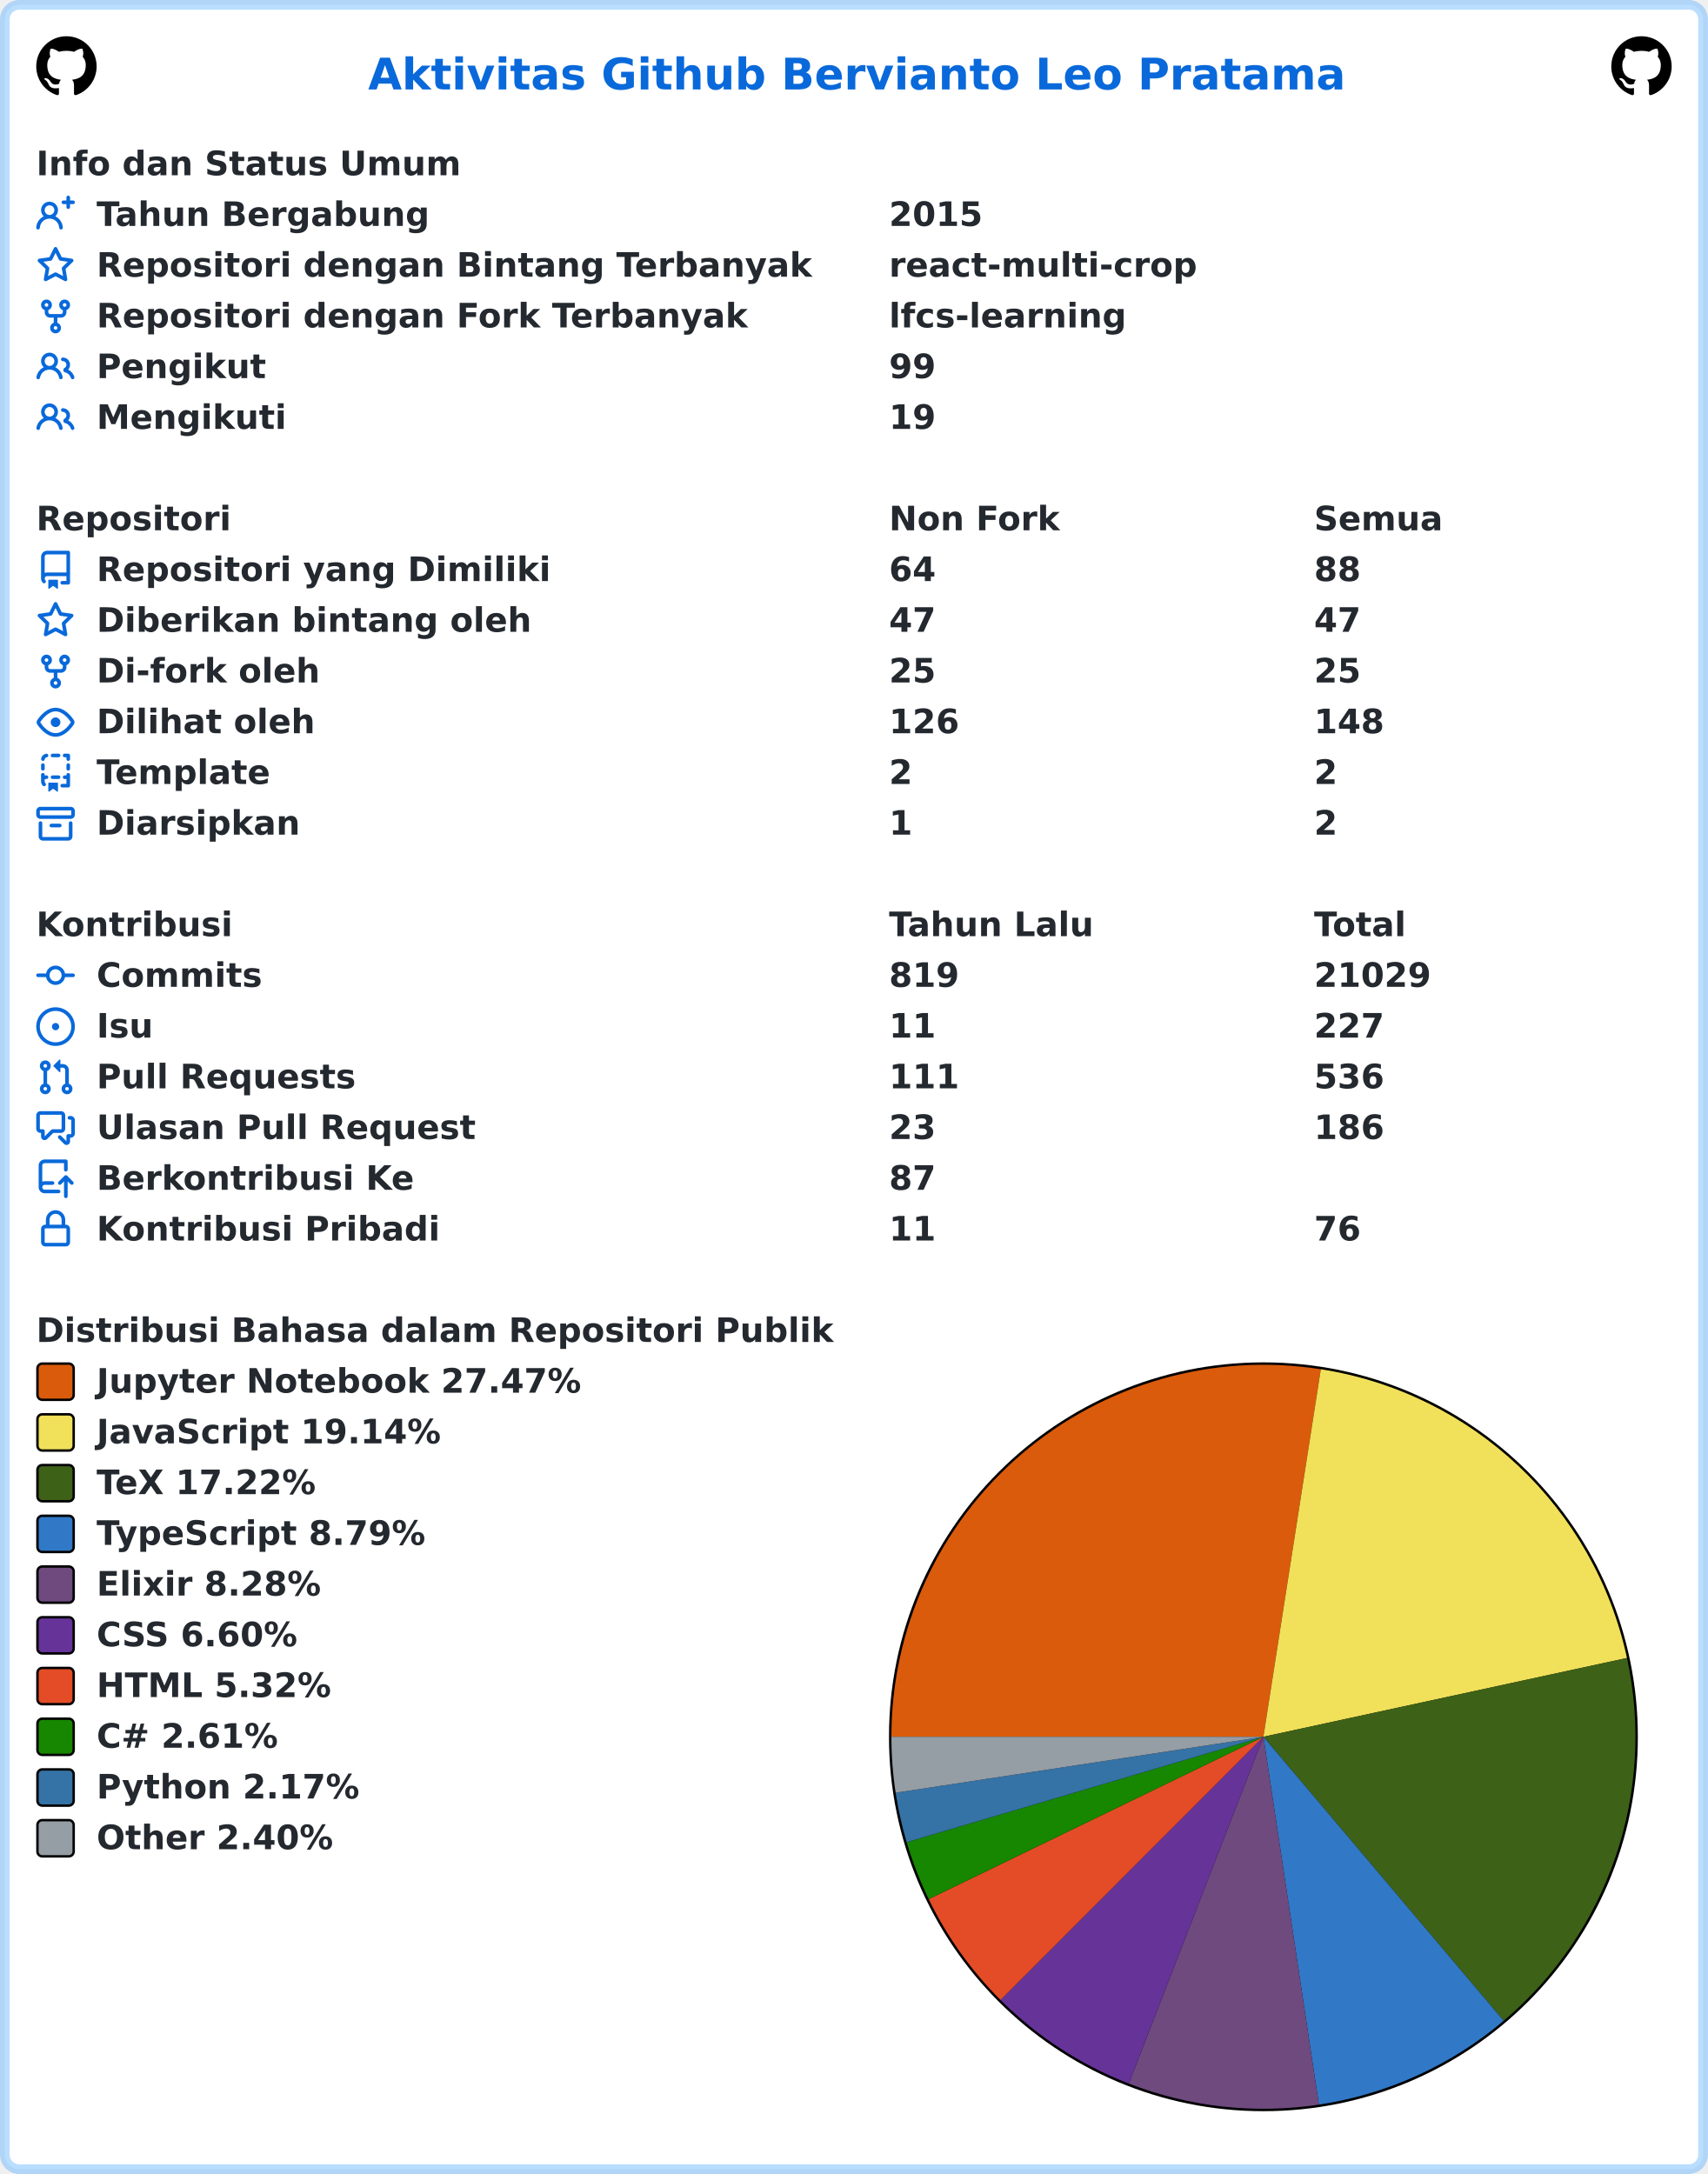
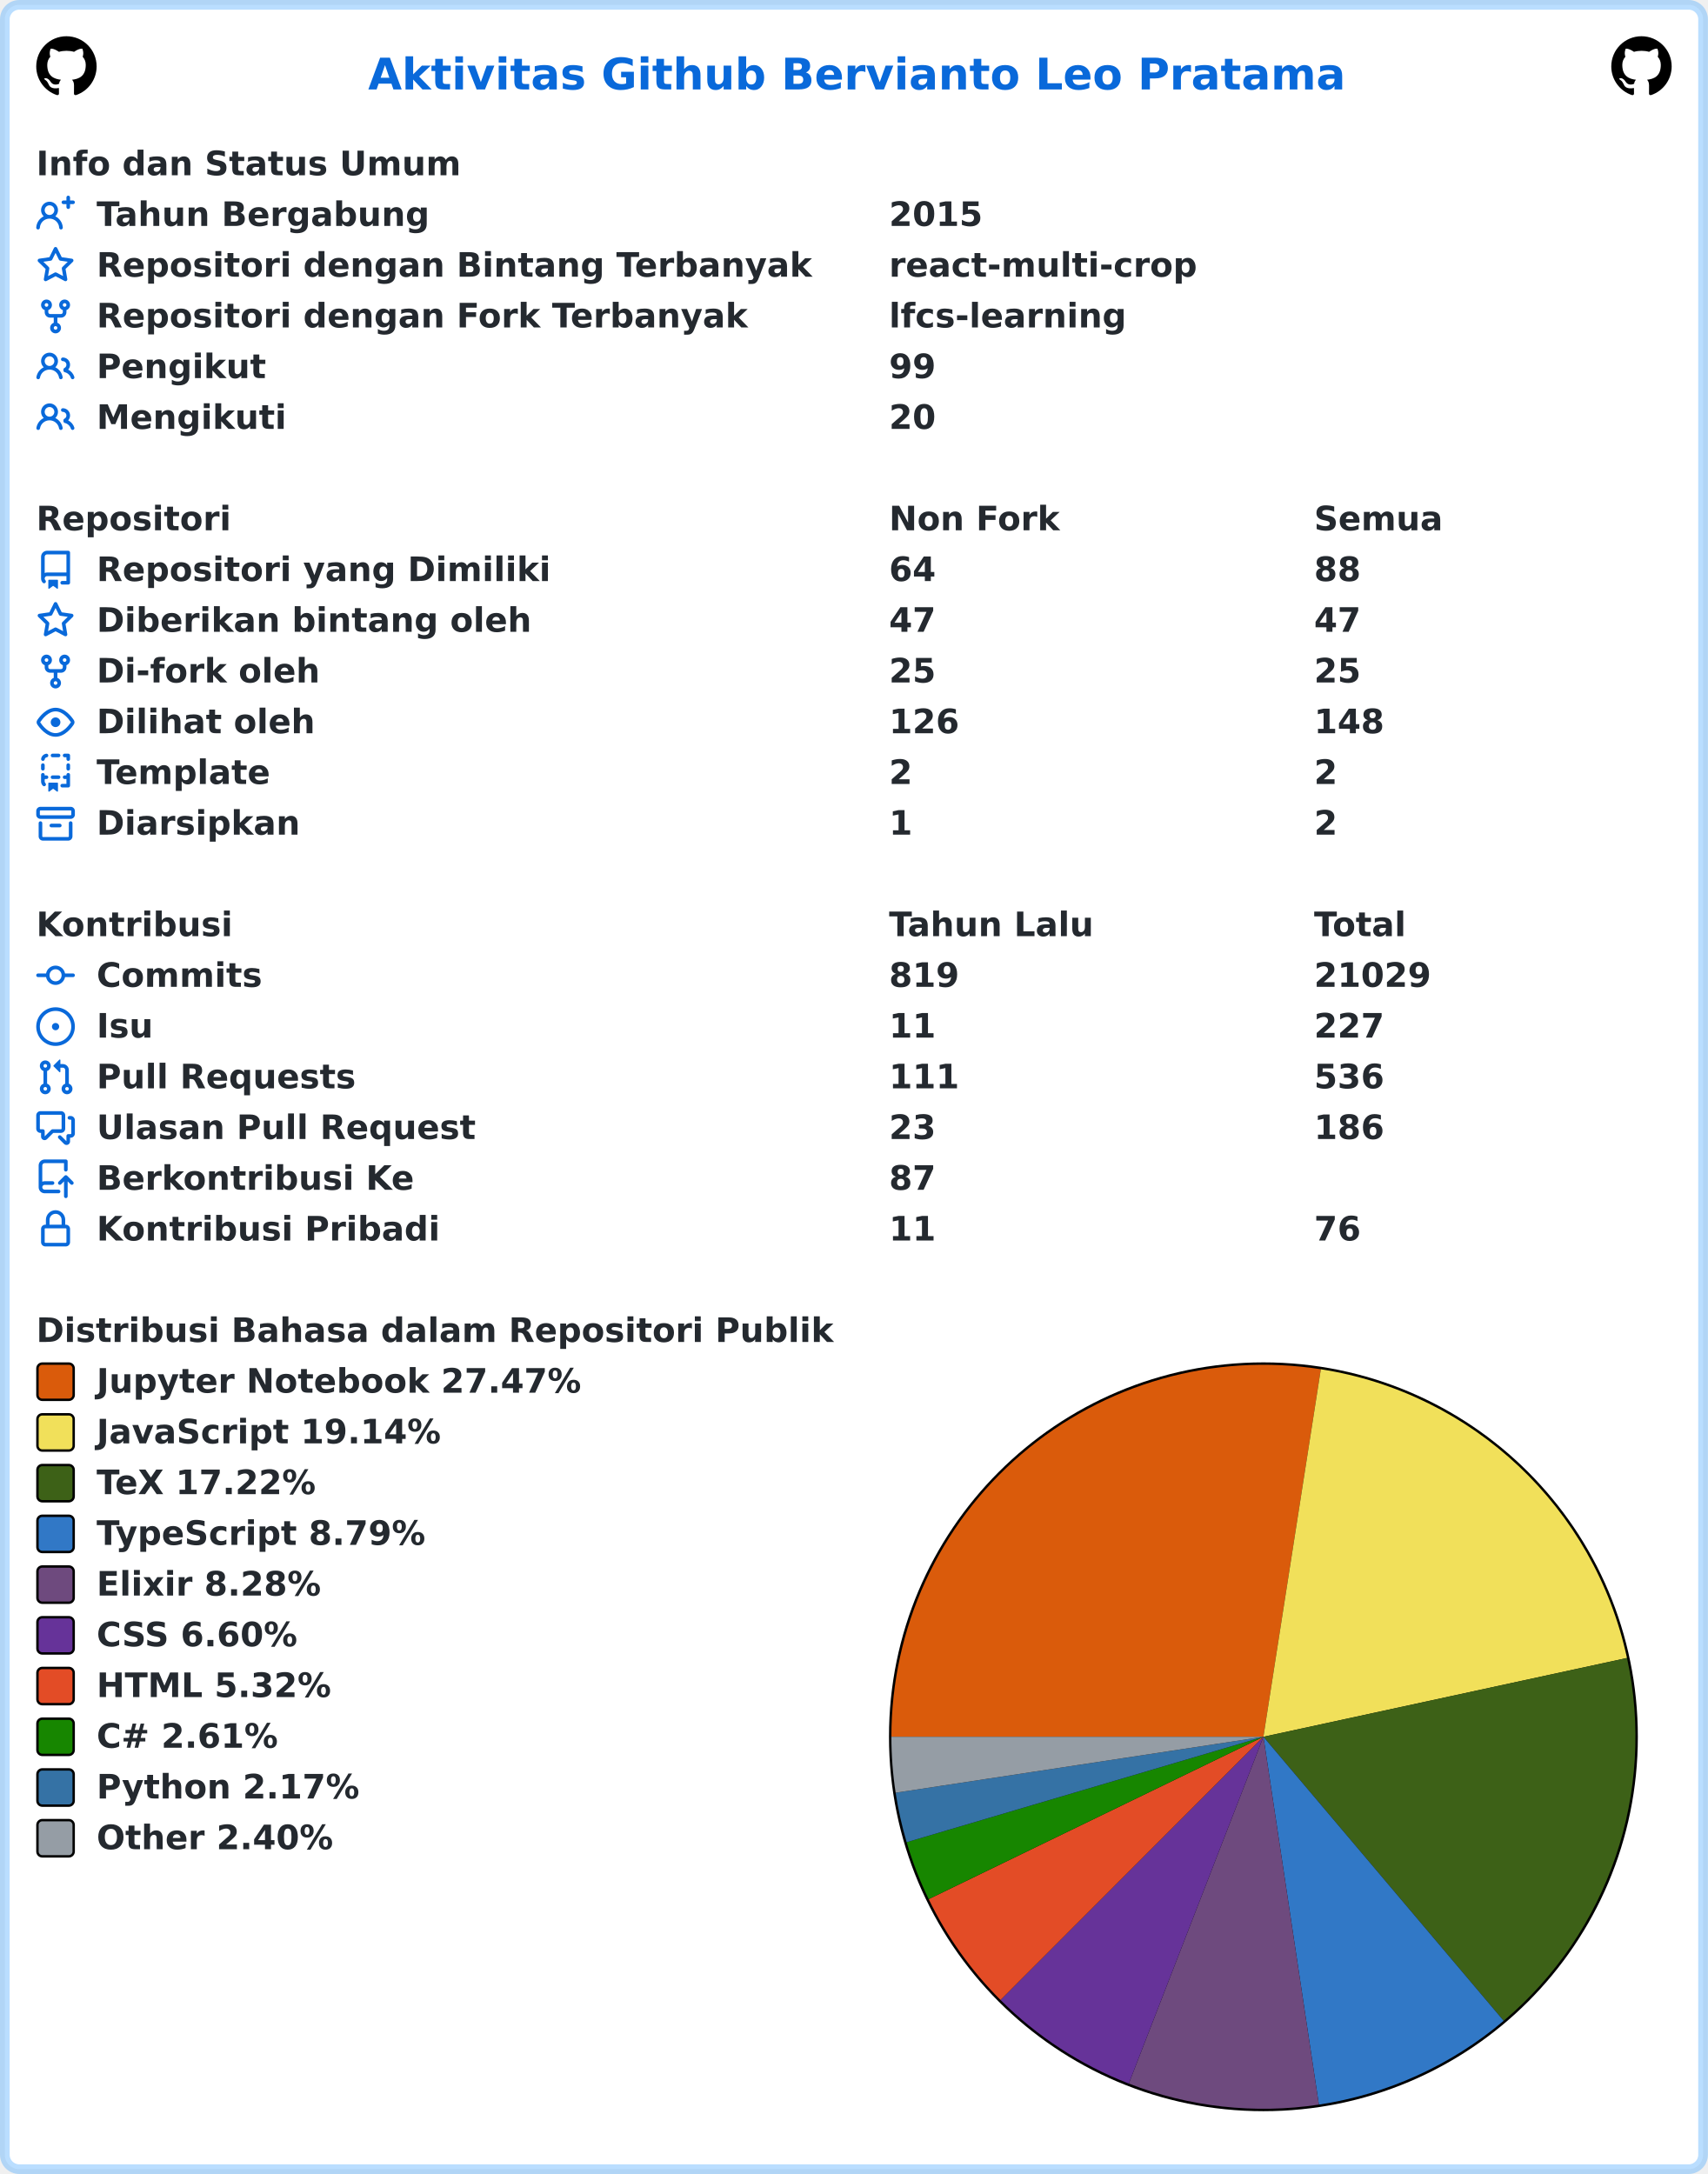
<svg xmlns="http://www.w3.org/2000/svg" width="707" height="900" viewBox="0 0 707 900" lang="id" xml:lang="id">
  <rect x="2" y="2" stroke-width="4" rx="6" width="703" height="896" stroke="rgba(84,174,255,0.4)" fill="#ffffff" />
  <g font-weight="600" font-size="110pt" font-family="Verdana,Geneva,DejaVu Sans,sans-serif" text-rendering="geometricPrecision">
    <text x="1239" y="301" lengthAdjust="spacingAndGlyphs" textLength="3261" transform="scale(0.123)" fill="#0969da">Aktivitas Github Bervianto Leo Pratama</text>
    <svg x="15" y="15" width="25" height="25" viewBox="0 0 16 16">
      <path fill="#000000" fill-rule="evenodd" d="M8 0C3.58 0 0 3.58 0 8c0 3.54 2.29 6.53 5.47 7.59.4.07.55-.17.55-.38 0-.19-.01-.82-.01-1.49-2.01.37-2.53-.49-2.69-.94-.09-.23-.48-.94-.82-1.13-.28-.15-.68-.52-.01-.53.63-.01 1.08.58 1.23.82.72 1.21 1.87.87 2.33.66.07-.52.28-.87.51-1.07-1.78-.2-3.64-.89-3.64-3.95 0-.87.31-1.59.82-2.15-.08-.2-.36-1.02.08-2.12 0 0 .67-.21 2.2.82.64-.18 1.32-.27 2-.27.68 0 1.36.09 2 .27 1.53-1.04 2.2-.82 2.2-.82.44 1.1.16 1.92.08 2.12.51.56.82 1.27.82 2.15 0 3.07-1.87 3.75-3.65 3.95.29.25.54.73.54 1.48 0 1.07-.01 1.93-.01 2.2 0 .21.15.46.55.38A8.013 8.013 0 0016 8c0-4.42-3.58-8-8-8z" />
    </svg>
    <svg x="667" y="15" width="25" height="25" viewBox="0 0 16 16">
      <path fill="#000000" fill-rule="evenodd" d="M8 0C3.58 0 0 3.58 0 8c0 3.54 2.29 6.53 5.47 7.59.4.07.55-.17.55-.38 0-.19-.01-.82-.01-1.49-2.01.37-2.53-.49-2.69-.94-.09-.23-.48-.94-.82-1.13-.28-.15-.68-.52-.01-.53.63-.01 1.08.58 1.23.82.72 1.21 1.87.87 2.33.66.07-.52.28-.87.51-1.07-1.78-.2-3.64-.89-3.64-3.95 0-.87.31-1.59.82-2.15-.08-.2-.36-1.02.08-2.12 0 0 .67-.21 2.2.82.64-.18 1.32-.27 2-.27.68 0 1.36.09 2 .27 1.53-1.04 2.2-.82 2.2-.82.44 1.1.16 1.92.08 2.12.51.56.82 1.27.82 2.15 0 3.07-1.87 3.75-3.65 3.95.29.25.54.73.54 1.48 0 1.07-.01 1.93-.01 2.2 0 .21.15.46.55.38A8.013 8.013 0 0016 8c0-4.42-3.58-8-8-8z" />
    </svg>
    <g transform="translate(0, 60)" fill="#24292f">
      <g transform="translate(15, 0)">
        <g transform="scale(0.095)">
          <text x="0" y="132" textLength="1852" lengthAdjust="spacingAndGlyphs">Info dan Status Umum</text>
        </g>
      </g>
      <g transform="translate(15, 21)">
        <path fill="#0969da" fill-rule="evenodd" d="M13.25 0a.75.75 0 01.75.75V2h1.25a.75.75 0 010 1.5H14v1.25a.75.75 0 01-1.5 0V3.5h-1.25a.75.75 0 010-1.5h1.25V.75a.75.75 0 01.75-.75zM5.5 4a2 2 0 100 4 2 2 0 000-4zm2.4 4.548a3.5 3.5 0 10-4.799 0 5.527 5.527 0 00-3.1 4.66.75.75 0 101.498.085A4.01 4.01 0 015.5 9.5a4.01 4.01 0 014.001 3.793.75.75 0 101.498-.086 5.527 5.527 0 00-3.1-4.659z" />
        <g transform="scale(0.095)">
          <text lengthAdjust="spacingAndGlyphs" textLength="1478" x="263" y="132">Tahun Bergabung</text>
          <text lengthAdjust="spacingAndGlyphs" textLength="420" x="3716" y="132">2015</text>
        </g>
      </g>
      <g transform="translate(15, 42)">
        <path fill="#0969da" fill-rule="evenodd" d="M8 .25a.75.75 0 01.673.418l1.882 3.815 4.21.612a.75.75 0 01.416 1.279l-3.046 2.97.719 4.192a.75.75 0 01-1.088.791L8 12.347l-3.766 1.98a.75.75 0 01-1.088-.79l.72-4.194L.818 6.374a.75.75 0 01.416-1.28l4.21-.611L7.327.668A.75.75 0 018 .25zm0 2.445L6.615 5.5a.75.75 0 01-.564.41l-3.097.45 2.24 2.184a.75.75 0 01.216.664l-.528 3.084 2.769-1.456a.75.75 0 01.698 0l2.77 1.456-.53-3.084a.75.75 0 01.216-.664l2.24-2.183-3.096-.45a.75.75 0 01-.564-.41L8 2.694v.001z" />
        <g transform="scale(0.095)">
          <text lengthAdjust="spacingAndGlyphs" textLength="3126" x="263" y="132">Repositori dengan Bintang Terbanyak</text>
          <text lengthAdjust="spacingAndGlyphs" textLength="1330" x="3716" y="132">react-multi-crop</text>
        </g>
      </g>
      <g transform="translate(15, 63)">
        <path fill="#0969da" fill-rule="evenodd" d="M5 3.25a.75.75 0 11-1.5 0 .75.75 0 011.5 0zm0 2.122a2.25 2.25 0 10-1.5 0v.878A2.25 2.25 0 005.75 8.5h1.5v2.128a2.251 2.251 0 101.5 0V8.5h1.5a2.25 2.25 0 002.25-2.25v-.878a2.25 2.25 0 10-1.5 0v.878a.75.75 0 01-.75.75h-4.5A.75.75 0 015 6.25v-.878zm3.75 7.378a.75.75 0 11-1.5 0 .75.75 0 011.5 0zm3-8.75a.75.75 0 100-1.5.75.75 0 000 1.5z" />
        <g transform="scale(0.095)">
          <text lengthAdjust="spacingAndGlyphs" textLength="2846" x="263" y="132">Repositori dengan Fork Terbanyak</text>
          <text lengthAdjust="spacingAndGlyphs" textLength="1018" x="3716" y="132">lfcs-learning</text>
        </g>
      </g>
      <g transform="translate(15, 84)">
        <path fill="#0969da" fill-rule="evenodd" d="M5.5 3.5a2 2 0 100 4 2 2 0 000-4zM2 5.5a3.5 3.5 0 115.898 2.549 5.507 5.507 0 013.034 4.084.75.75 0 11-1.482.235 4.001 4.001 0 00-7.9 0 .75.75 0 01-1.482-.236A5.507 5.507 0 013.102 8.05 3.49 3.49 0 012 5.5zM11 4a.75.75 0 100 1.5 1.5 1.5 0 01.666 2.844.75.75 0 00-.416.672v.352a.75.75 0 00.574.73c1.2.289 2.162 1.2 2.522 2.372a.75.75 0 101.434-.44 5.01 5.01 0 00-2.56-3.012A3 3 0 0011 4z" />
        <g transform="scale(0.095)">
          <text lengthAdjust="spacingAndGlyphs" textLength="723" x="263" y="132">Pengikut</text>
          <text lengthAdjust="spacingAndGlyphs" textLength="210" x="3716" y="132">99</text>
        </g>
      </g>
      <g transform="translate(15, 105)">
        <path fill="#0969da" fill-rule="evenodd" d="M5.5 3.5a2 2 0 100 4 2 2 0 000-4zM2 5.5a3.5 3.5 0 115.898 2.549 5.507 5.507 0 013.034 4.084.75.75 0 11-1.482.235 4.001 4.001 0 00-7.9 0 .75.75 0 01-1.482-.236A5.507 5.507 0 013.102 8.05 3.49 3.49 0 012 5.5zM11 4a.75.75 0 100 1.5 1.5 1.5 0 01.666 2.844.75.75 0 00-.416.672v.352a.75.75 0 00.574.73c1.2.289 2.162 1.2 2.522 2.372a.75.75 0 101.434-.44 5.01 5.01 0 00-2.56-3.012A3 3 0 0011 4z" />
        <g transform="scale(0.095)">
          <text lengthAdjust="spacingAndGlyphs" textLength="813" x="263" y="132">Mengikuti</text>
-           <text lengthAdjust="spacingAndGlyphs" textLength="210" x="3716" y="132">19</text>
+           <text lengthAdjust="spacingAndGlyphs" textLength="210" x="3716" y="132">20</text>
        </g>
      </g>
    </g>
    <g transform="translate(0, 207)" fill="#24292f">
      <g transform="translate(15, 0)">
        <g transform="scale(0.095)">
          <text x="0" y="132" textLength="832" lengthAdjust="spacingAndGlyphs">Repositori</text>
          <text x="3716" y="132" textLength="740" lengthAdjust="spacingAndGlyphs">Non Fork</text>
          <text x="5568" y="132" textLength="573" lengthAdjust="spacingAndGlyphs">Semua</text>
        </g>
      </g>
      <g transform="translate(15, 21)">
        <path fill="#0969da" fill-rule="evenodd" d="M2 2.5A2.5 2.5 0 014.5 0h8.75a.75.75 0 01.75.75v12.5a.75.75 0 01-.75.75h-2.5a.75.75 0 110-1.5h1.75v-2h-8a1 1 0 00-.714 1.7.75.75 0 01-1.072 1.05A2.495 2.495 0 012 11.5v-9zm10.5-1V9h-8c-.356 0-.694.074-1 .208V2.5a1 1 0 011-1h8zM5 12.25v3.25a.25.25 0 00.4.2l1.45-1.087a.25.25 0 01.3 0L8.6 15.7a.25.25 0 00.4-.2v-3.25a.25.25 0 00-.25-.25h-3.5a.25.25 0 00-.25.25z" />
        <g transform="scale(0.095)">
          <text lengthAdjust="spacingAndGlyphs" textLength="1962" x="263" y="132">Repositori yang Dimiliki</text>
          <text lengthAdjust="spacingAndGlyphs" textLength="210" x="3716" y="132">64</text>
          <text lengthAdjust="spacingAndGlyphs" textLength="210" x="5568" y="132">88</text>
        </g>
      </g>
      <g transform="translate(15, 42)">
        <path fill="#0969da" fill-rule="evenodd" d="M8 .25a.75.75 0 01.673.418l1.882 3.815 4.21.612a.75.75 0 01.416 1.279l-3.046 2.97.719 4.192a.75.75 0 01-1.088.791L8 12.347l-3.766 1.98a.75.75 0 01-1.088-.79l.72-4.194L.818 6.374a.75.75 0 01.416-1.28l4.21-.611L7.327.668A.75.75 0 018 .25zm0 2.445L6.615 5.5a.75.75 0 01-.564.41l-3.097.45 2.24 2.184a.75.75 0 01.216.664l-.528 3.084 2.769-1.456a.75.75 0 01.698 0l2.77 1.456-.53-3.084a.75.75 0 01.216-.664l2.24-2.183-3.096-.45a.75.75 0 01-.564-.41L8 2.694v.001z" />
        <g transform="scale(0.095)">
          <text lengthAdjust="spacingAndGlyphs" textLength="1887" x="263" y="132">Diberikan bintang oleh</text>
          <text lengthAdjust="spacingAndGlyphs" textLength="210" x="3716" y="132">47</text>
          <text lengthAdjust="spacingAndGlyphs" textLength="210" x="5568" y="132">47</text>
        </g>
      </g>
      <g transform="translate(15, 63)">
        <path fill="#0969da" fill-rule="evenodd" d="M5 3.25a.75.75 0 11-1.5 0 .75.75 0 011.5 0zm0 2.122a2.25 2.25 0 10-1.5 0v.878A2.25 2.25 0 005.75 8.5h1.5v2.128a2.251 2.251 0 101.5 0V8.5h1.5a2.25 2.25 0 002.25-2.25v-.878a2.25 2.25 0 10-1.5 0v.878a.75.75 0 01-.75.75h-4.5A.75.75 0 015 6.25v-.878zm3.75 7.378a.75.75 0 11-1.5 0 .75.75 0 011.5 0zm3-8.75a.75.75 0 100-1.5.75.75 0 000 1.5z" />
        <g transform="scale(0.095)">
          <text lengthAdjust="spacingAndGlyphs" textLength="963" x="263" y="132">Di-fork oleh</text>
          <text lengthAdjust="spacingAndGlyphs" textLength="210" x="3716" y="132">25</text>
          <text lengthAdjust="spacingAndGlyphs" textLength="210" x="5568" y="132">25</text>
        </g>
      </g>
      <g transform="translate(15, 84)">
        <path fill="#0969da" fill-rule="evenodd" d="M1.679 7.932c.412-.621 1.242-1.75 2.366-2.717C5.175 4.242 6.527 3.5 8 3.5c1.473 0 2.824.742 3.955 1.715 1.124.967 1.954 2.096 2.366 2.717a.119.119 0 010 .136c-.412.621-1.242 1.75-2.366 2.717C10.825 11.758 9.473 12.5 8 12.5c-1.473 0-2.824-.742-3.955-1.715C2.92 9.818 2.09 8.69 1.679 8.068a.119.119 0 010-.136zM8 2c-1.981 0-3.67.992-4.933 2.078C1.797 5.169.88 6.423.43 7.1a1.619 1.619 0 000 1.798c.45.678 1.367 1.932 2.637 3.024C4.329 13.008 6.019 14 8 14c1.981 0 3.67-.992 4.933-2.078 1.27-1.091 2.187-2.345 2.637-3.023a1.619 1.619 0 000-1.798c-.45-.678-1.367-1.932-2.637-3.023C11.671 2.992 9.981 2 8 2zm0 8a2 2 0 100-4 2 2 0 000 4z" />
        <g transform="scale(0.095)">
          <text lengthAdjust="spacingAndGlyphs" textLength="944" x="263" y="132">Dilihat oleh</text>
          <text lengthAdjust="spacingAndGlyphs" textLength="315" x="3716" y="132">126</text>
          <text lengthAdjust="spacingAndGlyphs" textLength="315" x="5568" y="132">148</text>
        </g>
      </g>
      <g transform="translate(15, 105)">
        <path fill="#0969da" fill-rule="evenodd" d="M6 .75A.75.75 0 016.75 0h2.5a.75.75 0 010 1.5h-2.5A.75.75 0 016 .75zm5 0a.75.75 0 01.75-.75h1.5a.75.75 0 01.75.75v1.5a.75.75 0 01-1.5 0V1.5h-.75A.75.75 0 0111 .75zM4.992.662a.75.75 0 01-.636.848c-.436.063-.783.41-.846.846a.75.75 0 01-1.485-.212A2.501 2.501 0 014.144.025a.75.75 0 01.848.637zM2.75 4a.75.75 0 01.75.75v1.5a.75.75 0 01-1.5 0v-1.5A.75.75 0 012.75 4zm10.5 0a.75.75 0 01.75.75v1.5a.75.75 0 01-1.5 0v-1.5a.75.75 0 01.75-.75zM2.75 8a.75.75 0 01.75.75v.268A1.72 1.72 0 013.75 9h.5a.75.75 0 010 1.5h-.5a.25.25 0 00-.25.25v.75c0 .28.114.532.3.714a.75.75 0 01-1.05 1.072A2.495 2.495 0 012 11.5V8.75A.75.75 0 012.75 8zm10.5 0a.75.75 0 01.75.75v4.5a.75.75 0 01-.75.75h-2.5a.75.75 0 010-1.5h1.75v-2h-.75a.75.75 0 010-1.5h.75v-.25a.75.75 0 01.75-.75zM6 9.75A.75.75 0 016.75 9h2.5a.75.75 0 010 1.5h-2.5A.75.75 0 016 9.75zm-1 2.5v3.25a.25.25 0 00.4.2l1.45-1.087a.25.25 0 01.3 0L8.6 15.7a.25.25 0 00.4-.2v-3.25a.25.25 0 00-.25-.25h-3.5a.25.25 0 00-.25.25z" />
        <g transform="scale(0.095)">
          <text lengthAdjust="spacingAndGlyphs" textLength="783" x="263" y="132">Template</text>
          <text lengthAdjust="spacingAndGlyphs" textLength="105" x="3716" y="132">2</text>
          <text lengthAdjust="spacingAndGlyphs" textLength="105" x="5568" y="132">2</text>
        </g>
      </g>
      <g transform="translate(15, 126)">
        <path fill="#0969da" fill-rule="evenodd" d="M1.75 2.5a.25.25 0 00-.25.25v1.5c0 .138.112.25.25.25h12.5a.25.25 0 00.25-.25v-1.5a.25.25 0 00-.25-.25H1.75zM0 2.75C0 1.784.784 1 1.75 1h12.5c.966 0 1.75.784 1.75 1.75v1.5A1.75 1.75 0 0114.25 6H1.75A1.75 1.75 0 010 4.25v-1.5zM1.75 7a.75.75 0 01.75.75v5.5c0 .138.112.25.25.25h10.5a.25.25 0 00.25-.25v-5.5a.75.75 0 111.5 0v5.5A1.75 1.75 0 0113.25 15H2.75A1.75 1.75 0 011 13.25v-5.5A.75.75 0 011.75 7zm4.5 1a.75.75 0 000 1.5h3.5a.75.75 0 100-1.5h-3.5z" />
        <g transform="scale(0.095)">
          <text lengthAdjust="spacingAndGlyphs" textLength="880" x="263" y="132">Diarsipkan</text>
          <text lengthAdjust="spacingAndGlyphs" textLength="105" x="3716" y="132">1</text>
          <text lengthAdjust="spacingAndGlyphs" textLength="105" x="5568" y="132">2</text>
        </g>
      </g>
    </g>
    <g transform="translate(0, 375)" fill="#24292f">
      <g transform="translate(15, 0)">
        <g transform="scale(0.095)">
          <text x="0" y="132" textLength="834" lengthAdjust="spacingAndGlyphs">Kontribusi</text>
          <text x="3716" y="132" textLength="914" lengthAdjust="spacingAndGlyphs">Tahun Lalu</text>
          <text x="5568" y="132" textLength="414" lengthAdjust="spacingAndGlyphs">Total</text>
        </g>
      </g>
      <g transform="translate(15, 21)">
        <path fill="#0969da" fill-rule="evenodd" d="M10.5 7.75a2.5 2.5 0 11-5 0 2.5 2.5 0 015 0zm1.43.75a4.002 4.002 0 01-7.86 0H.75a.75.75 0 110-1.5h3.32a4.001 4.001 0 017.86 0h3.32a.75.75 0 110 1.5h-3.32z" />
        <g transform="scale(0.095)">
          <text lengthAdjust="spacingAndGlyphs" textLength="734" x="263" y="132">Commits</text>
          <text lengthAdjust="spacingAndGlyphs" textLength="315" x="3716" y="132">819</text>
          <text lengthAdjust="spacingAndGlyphs" textLength="525" x="5568" y="132">21029</text>
        </g>
      </g>
      <g transform="translate(15, 42)">
        <path fill="#0969da" d="M8 9.5a1.5 1.5 0 100-3 1.5 1.5 0 000 3z" />
        <path fill="#0969da" fill-rule="evenodd" d="M8 0a8 8 0 100 16A8 8 0 008 0zM1.5 8a6.5 6.5 0 1113 0 6.5 6.5 0 01-13 0z" />
        <g transform="scale(0.095)">
          <text lengthAdjust="spacingAndGlyphs" textLength="238" x="263" y="132">Isu</text>
          <text lengthAdjust="spacingAndGlyphs" textLength="210" x="3716" y="132">11</text>
          <text lengthAdjust="spacingAndGlyphs" textLength="315" x="5568" y="132">227</text>
        </g>
      </g>
      <g transform="translate(15, 63)">
        <path fill="#0969da" fill-rule="evenodd" d="M7.177 3.073L9.573.677A.25.25 0 0110 .854v4.792a.25.25 0 01-.427.177L7.177 3.427a.25.25 0 010-.354zM3.75 2.5a.75.75 0 100 1.5.75.75 0 000-1.5zm-2.25.75a2.25 2.25 0 113 2.122v5.256a2.251 2.251 0 11-1.5 0V5.372A2.25 2.25 0 011.5 3.25zM11 2.5h-1V4h1a1 1 0 011 1v5.628a2.251 2.251 0 101.5 0V5A2.5 2.5 0 0011 2.5zm1 10.25a.75.75 0 111.5 0 .75.75 0 01-1.5 0zM3.75 12a.75.75 0 100 1.5.75.75 0 000-1.5z" />
        <g transform="scale(0.095)">
          <text lengthAdjust="spacingAndGlyphs" textLength="1113" x="263" y="132">Pull Requests</text>
          <text lengthAdjust="spacingAndGlyphs" textLength="315" x="3716" y="132">111</text>
          <text lengthAdjust="spacingAndGlyphs" textLength="315" x="5568" y="132">536</text>
        </g>
      </g>
      <g transform="translate(15, 84)">
        <path fill="#0969da" fill-rule="evenodd" d="M1.5 2.75a.25.25 0 01.25-.25h8.5a.25.25 0 01.25.25v5.5a.25.25 0 01-.25.25h-3.5a.75.75 0 00-.53.22L3.5 11.44V9.25a.75.75 0 00-.75-.75h-1a.25.25 0 01-.25-.25v-5.5zM1.75 1A1.75 1.75 0 000 2.75v5.5C0 9.216.784 10 1.75 10H2v1.543a1.457 1.457 0 002.487 1.03L7.061 10h3.189A1.75 1.75 0 0012 8.25v-5.5A1.75 1.75 0 0010.25 1h-8.5zM14.5 4.75a.25.25 0 00-.25-.25h-.5a.75.75 0 110-1.5h.5c.966 0 1.75.784 1.75 1.75v5.5A1.75 1.75 0 0114.25 12H14v1.543a1.457 1.457 0 01-2.487 1.03L9.22 12.28a.75.75 0 111.06-1.06l2.22 2.22v-2.19a.75.75 0 01.75-.75h1a.25.25 0 00.25-.25v-5.5z" />
        <g transform="scale(0.095)">
          <text lengthAdjust="spacingAndGlyphs" textLength="1640" x="263" y="132">Ulasan Pull Request</text>
          <text lengthAdjust="spacingAndGlyphs" textLength="210" x="3716" y="132">23</text>
          <text lengthAdjust="spacingAndGlyphs" textLength="315" x="5568" y="132">186</text>
        </g>
      </g>
      <g transform="translate(15, 105)">
        <path fill="#0969da" fill-rule="evenodd" d="M1 2.5A2.5 2.5 0 013.5 0h8.75a.75.75 0 01.75.75v3.5a.75.75 0 01-1.5 0V1.5h-8a1 1 0 00-1 1v6.708A2.492 2.492 0 013.5 9h3.25a.75.75 0 010 1.5H3.5a1 1 0 100 2h5.75a.75.75 0 010 1.5H3.5A2.5 2.5 0 011 11.5v-9zm13.23 7.79a.75.75 0 001.06-1.06l-2.505-2.505a.75.75 0 00-1.06 0L9.22 9.229a.75.75 0 001.06 1.061l1.225-1.224v6.184a.75.75 0 001.5 0V9.066l1.224 1.224z" />
        <g transform="scale(0.095)">
          <text lengthAdjust="spacingAndGlyphs" textLength="1366" x="263" y="132">Berkontribusi Ke</text>
          <text lengthAdjust="spacingAndGlyphs" textLength="210" x="3716" y="132">87</text>
        </g>
      </g>
      <g transform="translate(15, 126)">
        <path fill="#0969da" fill-rule="evenodd" d="M4 4v2h-.25A1.75 1.75 0 002 7.75v5.5c0 .966.784 1.75 1.75 1.75h8.5A1.75 1.75 0 0014 13.25v-5.5A1.75 1.75 0 0012.25 6H12V4a4 4 0 10-8 0zm6.5 2V4a2.5 2.5 0 00-5 0v2h5zM12 7.5h.25a.25.25 0 01.25.25v5.5a.25.25 0 01-.25.25h-8.5a.25.25 0 01-.25-.25v-5.5a.25.25 0 01.25-.25H12z" />
        <g transform="scale(0.095)">
          <text lengthAdjust="spacingAndGlyphs" textLength="1456" x="263" y="132">Kontribusi Pribadi</text>
          <text lengthAdjust="spacingAndGlyphs" textLength="210" x="3716" y="132">11</text>
          <text lengthAdjust="spacingAndGlyphs" textLength="210" x="5568" y="132">76</text>
        </g>
      </g>
    </g>
    <g transform="translate(0, 543)" fill="#24292f">
      <g transform="translate(15, 0)">
        <g transform="scale(0.095)">
          <text x="0" y="132" textLength="3438" lengthAdjust="spacingAndGlyphs">Distribusi Bahasa dalam Repositori Publik</text>
        </g>
      </g>
      <g transform="translate(368, 21)">
        <circle cx="155" cy="155" r="155" fill="#000000" />
      </g>
      <g transform="translate(369, 22)">
        <path fill-rule="evenodd" fill="#DA5B0B" d="M 0.0,154 A 154 154 0 0 1 177.769 1.845 L 154,154 Z" />
        <path fill-rule="evenodd" fill="#f1e05a" d="M 177.769,1.845 A 154 154 0 0 1 304.505 121.377 L 154,154 Z" />
        <path fill-rule="evenodd" fill="#3D6117" d="M 304.505,121.377 A 154 154 0 0 1 253.458 271.576 L 154,154 Z" />
        <path fill-rule="evenodd" fill="#3178c6" d="M 253.458,271.576 A 154 154 0 0 1 176.962 306.278 L 154,154 Z" />
        <path fill-rule="evenodd" fill="#6e4a7e" d="M 176.962,306.278 A 154 154 0 0 1 98.27 297.562 L 154,154 Z" />
        <path fill-rule="evenodd" fill="#663399" d="M 98.27,297.562 A 154 154 0 0 1 45.17 262.959 L 154,154 Z" />
        <path fill-rule="evenodd" fill="#e34c26" d="M 45.17,262.959 A 154 154 0 0 1 15.438 221.205 L 154,154 Z" />
        <path fill-rule="evenodd" fill="#178600" d="M 15.438,221.205 A 154 154 0 0 1 6.315 197.649 L 154,154 Z" />
        <path fill-rule="evenodd" fill="#3572A5" d="M 6.315,197.649 A 154 154 0 0 1 1.752 177.161 L 154,154 Z" />
        <path fill-rule="evenodd" fill="#959da5" d="M 1.752,177.161 A 154 154 0 0 1 0.0 154 L 154,154 Z" />
      </g>
      <g transform="translate(15, 21)">
        <rect x="0.5" y="0.5" rx="2" width="15" height="15" fill="#DA5B0B" stroke-width="1" stroke="#000000" />
        <text transform="scale(0.095)" x="263" y="132" textLength="2126" lengthAdjust="spacingAndGlyphs">Jupyter Notebook 27.47%</text>
      </g>
      <g transform="translate(15, 42)">
        <rect x="0.5" y="0.5" rx="2" width="15" height="15" fill="#f1e05a" stroke-width="1" stroke="#000000" />
        <text transform="scale(0.095)" x="263" y="132" textLength="1516" lengthAdjust="spacingAndGlyphs">JavaScript 19.14%</text>
      </g>
      <g transform="translate(15, 63)">
        <rect x="0.5" y="0.5" rx="2" width="15" height="15" fill="#3D6117" stroke-width="1" stroke="#000000" />
        <text transform="scale(0.095)" x="263" y="132" textLength="999" lengthAdjust="spacingAndGlyphs">TeX 17.22%</text>
      </g>
      <g transform="translate(15, 84)">
        <rect x="0.5" y="0.5" rx="2" width="15" height="15" fill="#3178c6" stroke-width="1" stroke="#000000" />
        <text transform="scale(0.095)" x="263" y="132" textLength="1462" lengthAdjust="spacingAndGlyphs">TypeScript 8.79%</text>
      </g>
      <g transform="translate(15, 105)">
        <rect x="0.5" y="0.5" rx="2" width="15" height="15" fill="#6e4a7e" stroke-width="1" stroke="#000000" />
        <text transform="scale(0.095)" x="263" y="132" textLength="987" lengthAdjust="spacingAndGlyphs">Elixir 8.28%</text>
      </g>
      <g transform="translate(15, 126)">
        <rect x="0.5" y="0.5" rx="2" width="15" height="15" fill="#663399" stroke-width="1" stroke="#000000" />
        <text transform="scale(0.095)" x="263" y="132" textLength="903" lengthAdjust="spacingAndGlyphs">CSS 6.60%</text>
      </g>
      <g transform="translate(15, 147)">
        <rect x="0.5" y="0.5" rx="2" width="15" height="15" fill="#e34c26" stroke-width="1" stroke="#000000" />
        <text transform="scale(0.095)" x="263" y="132" textLength="1036" lengthAdjust="spacingAndGlyphs">HTML 5.32%</text>
      </g>
      <g transform="translate(15, 168)">
        <rect x="0.5" y="0.5" rx="2" width="15" height="15" fill="#178600" stroke-width="1" stroke="#000000" />
        <text transform="scale(0.095)" x="263" y="132" textLength="831" lengthAdjust="spacingAndGlyphs">C# 2.61%</text>
      </g>
      <g transform="translate(15, 189)">
        <rect x="0.5" y="0.5" rx="2" width="15" height="15" fill="#3572A5" stroke-width="1" stroke="#000000" />
        <text transform="scale(0.095)" x="263" y="132" textLength="1149" lengthAdjust="spacingAndGlyphs">Python 2.17%</text>
      </g>
      <g transform="translate(15, 210)">
        <rect x="0.5" y="0.5" rx="2" width="15" height="15" fill="#959da5" stroke-width="1" stroke="#000000" />
        <text transform="scale(0.095)" x="263" y="132" textLength="1047" lengthAdjust="spacingAndGlyphs">Other 2.40%</text>
      </g>
    </g>
  </g>
</svg>
